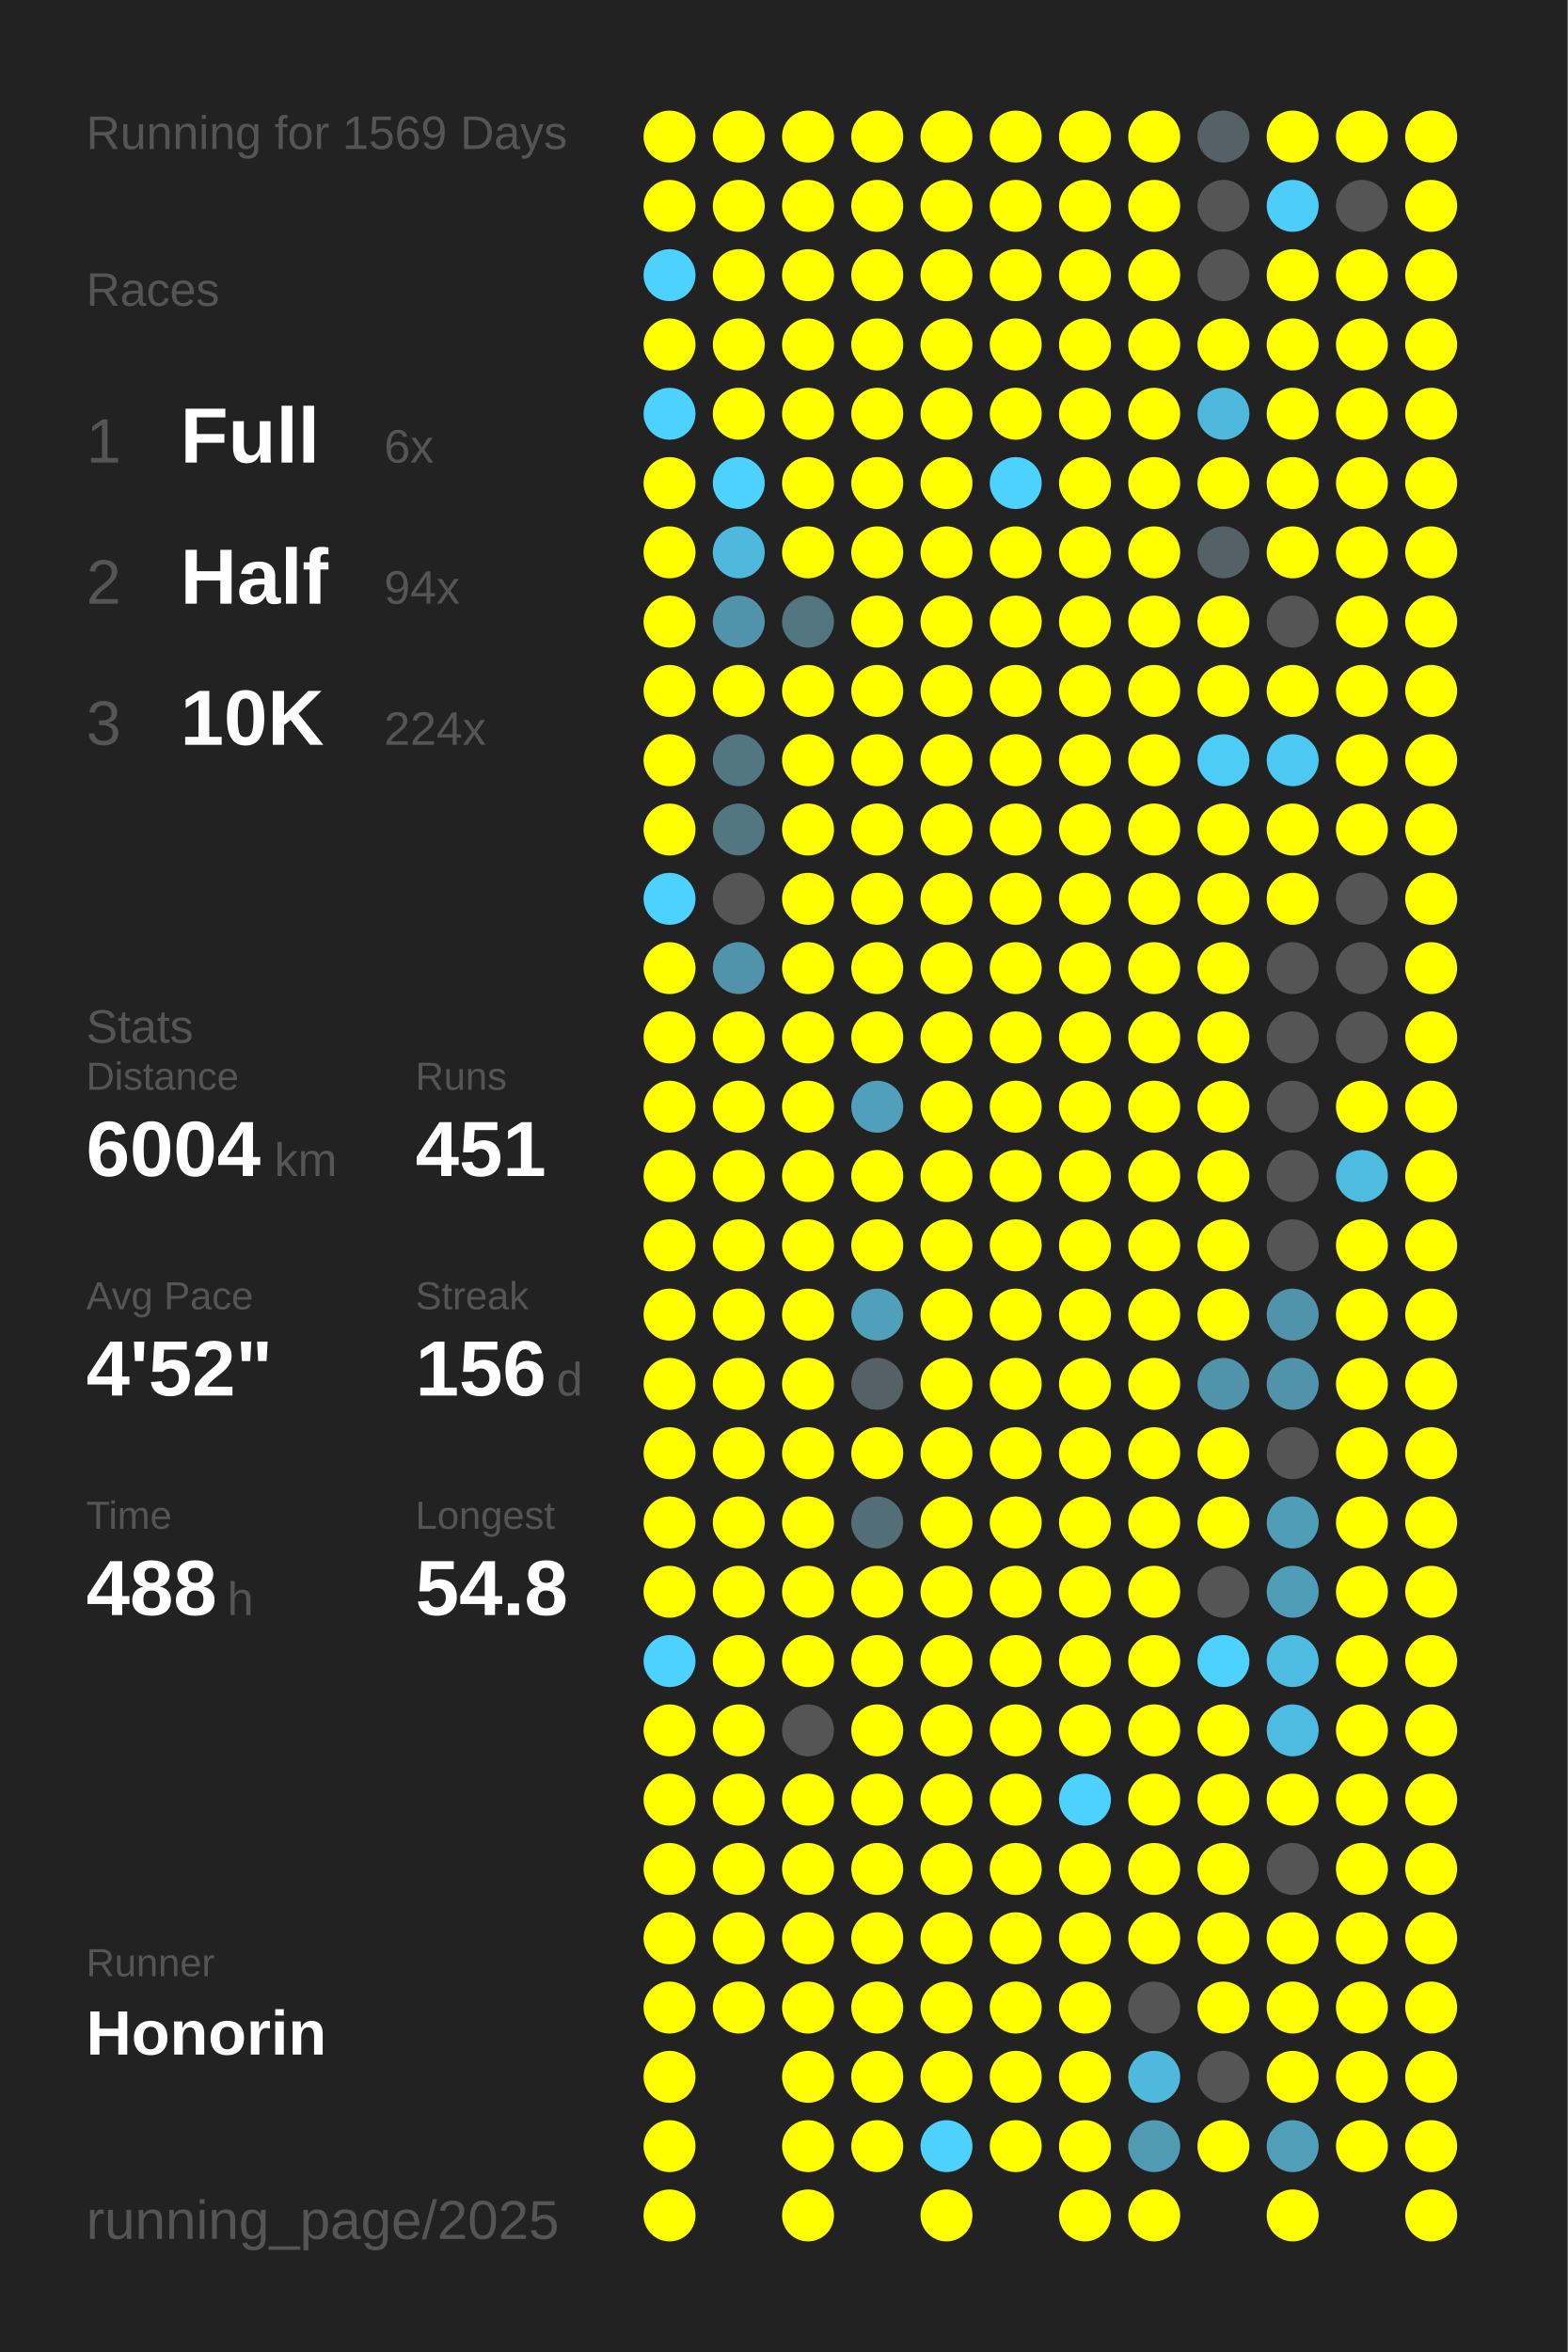
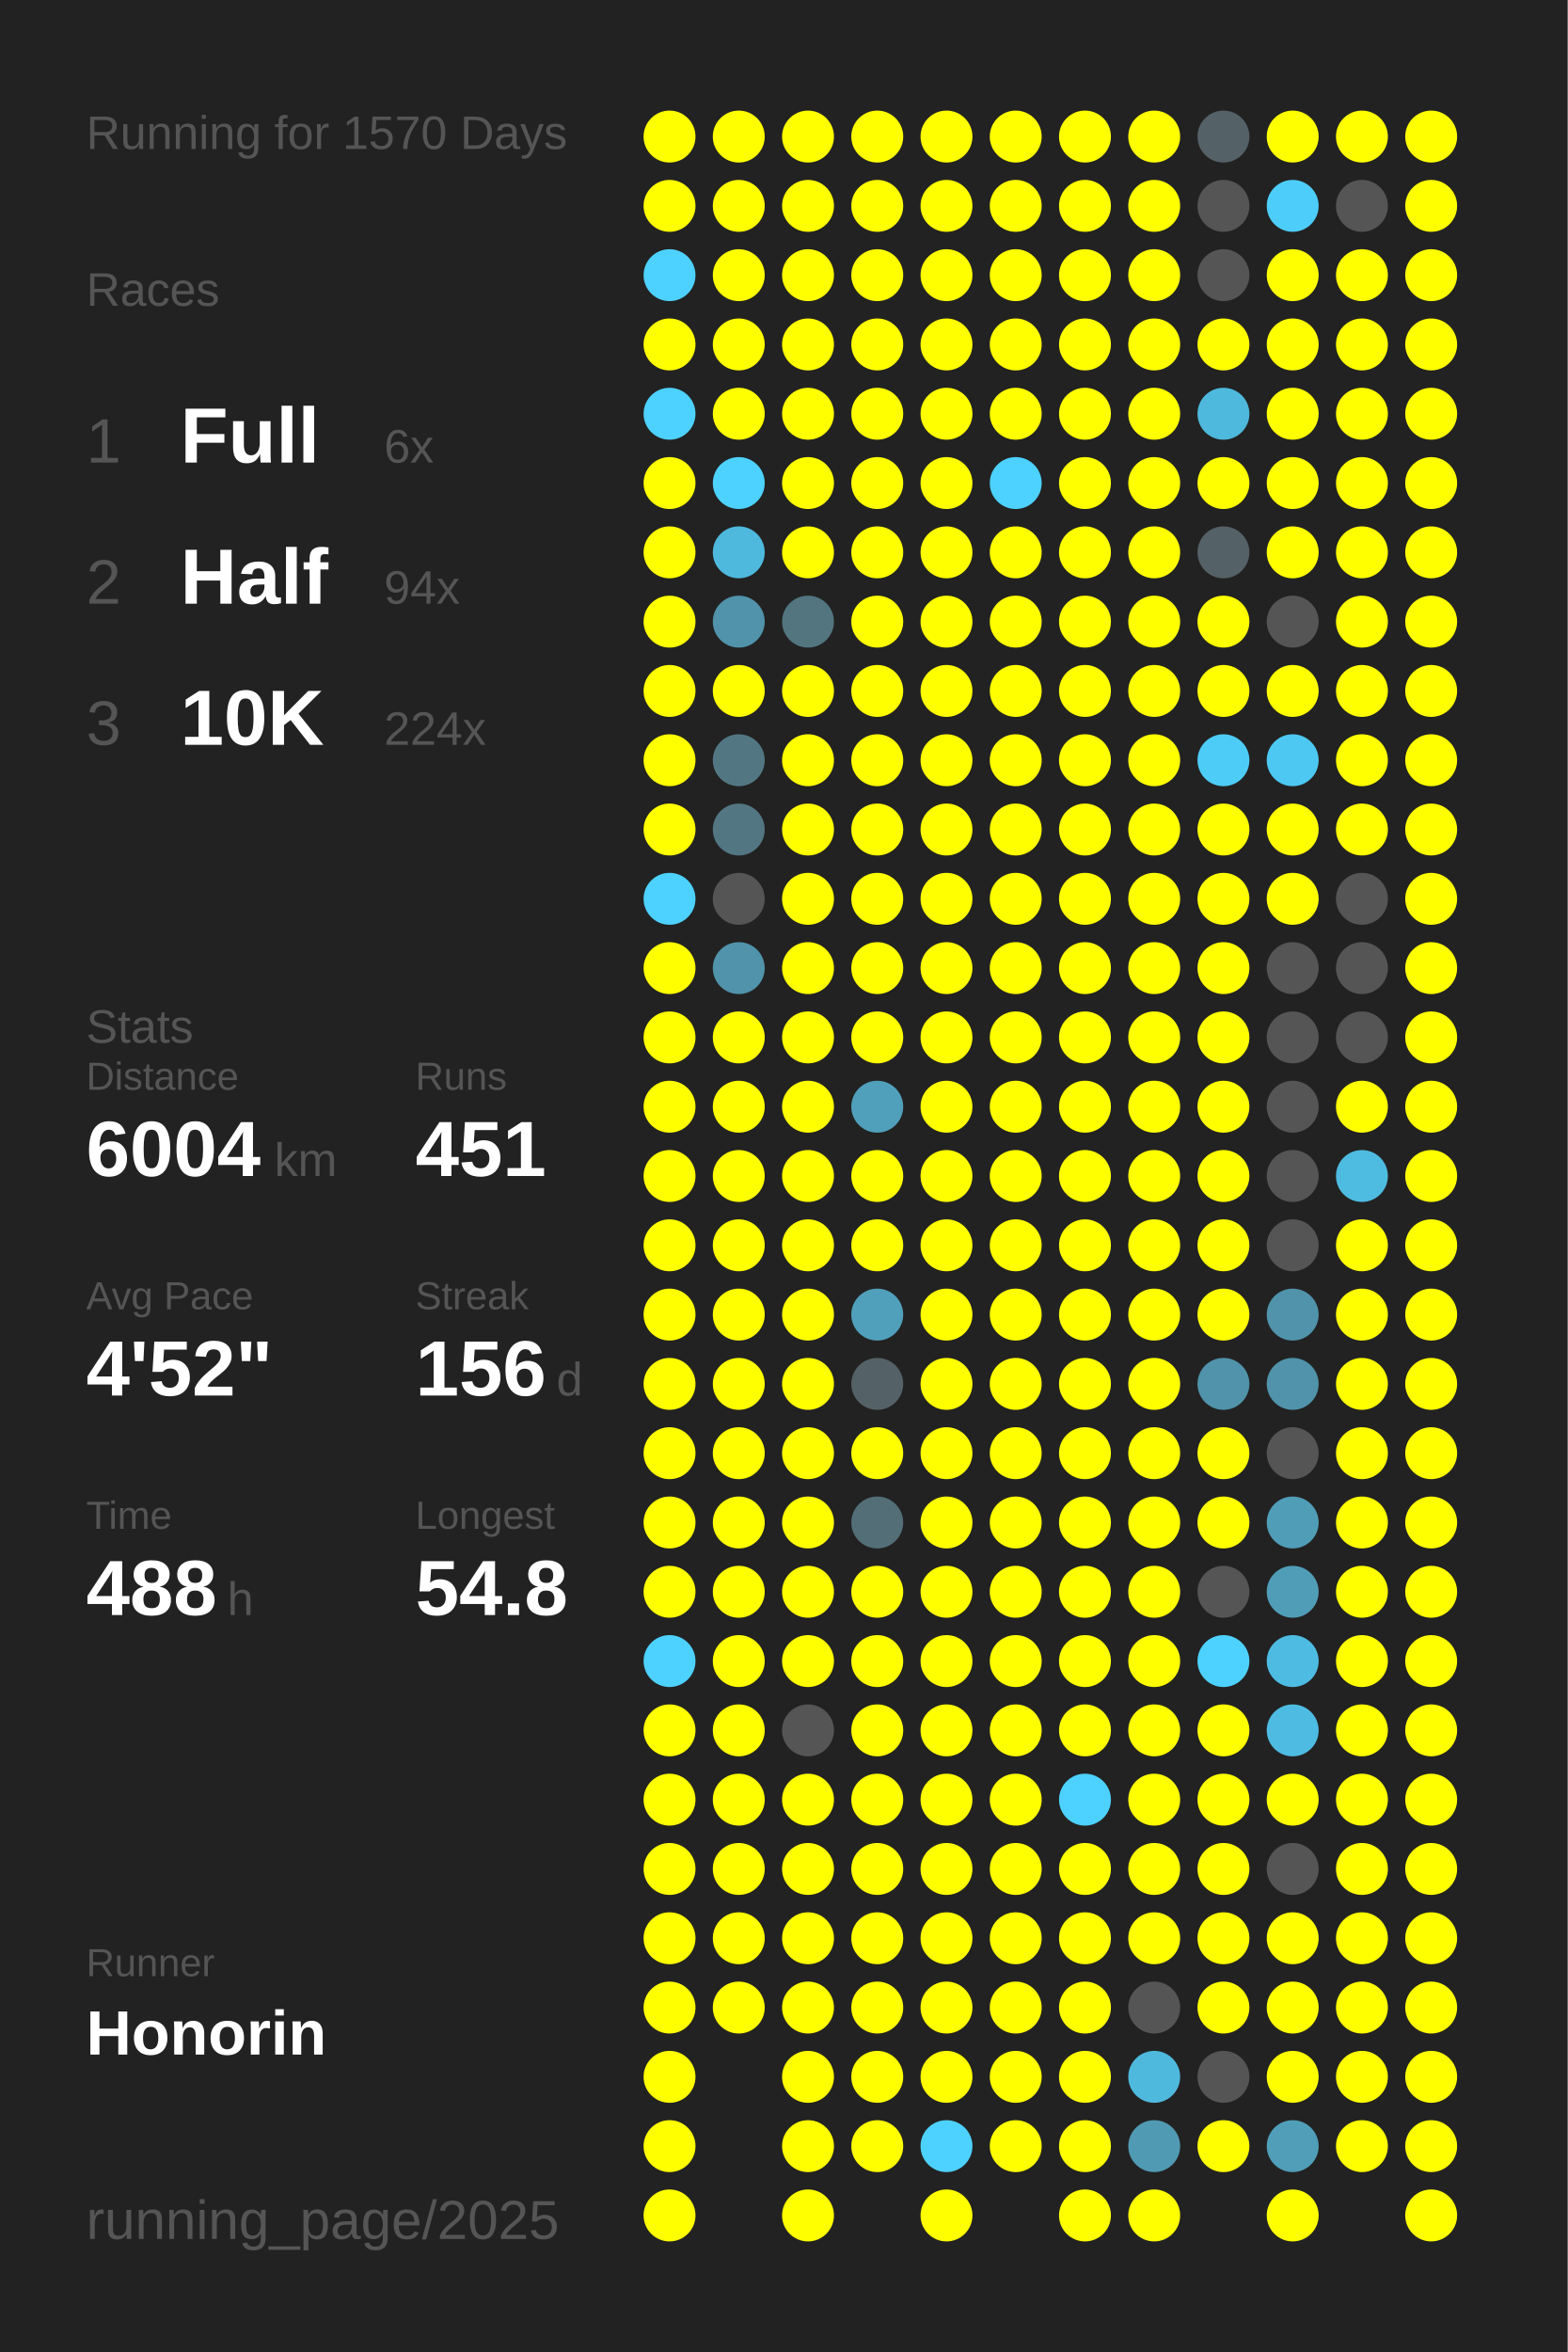
<svg xmlns="http://www.w3.org/2000/svg" baseProfile="full" height="300mm" version="1.1" viewBox="0,0,200,300" width="200mm">
  <defs />
  <rect fill="#222222" height="300" width="200" x="0" y="0" />
-   <text fill="#555555" style="font-size:6px; font-family:Arial;" x="11" y="19">Running for 1569 Days</text>
+   <text fill="#555555" style="font-size:6px; font-family:Arial;" x="11" y="19">Running for 1570 Days</text>
  <text fill="#555555" style="font-size:6px; font-family:Arial;" x="11" y="39">Races</text>
  <text fill="#555555" style="font-size:8px; font-family:Arial;" x="11" y="59">1</text>
  <text fill="#FFFFFF" style="font-size:10px; font-family:Arial; font-weight:bold;" x="23" y="59">Full</text>
  <text fill="#555555" style="font-size:6px; font-family:Arial;" x="49" y="59">6x</text>
  <text fill="#555555" style="font-size:8px; font-family:Arial;" x="11" y="77">2</text>
  <text fill="#FFFFFF" style="font-size:10px; font-family:Arial; font-weight:bold;" x="23" y="77">Half</text>
  <text fill="#555555" style="font-size:6px; font-family:Arial;" x="49" y="77">94x</text>
  <text fill="#555555" style="font-size:8px; font-family:Arial;" x="11" y="95">3</text>
  <text fill="#FFFFFF" style="font-size:10px; font-family:Arial; font-weight:bold;" x="23" y="95">10K</text>
  <text fill="#555555" style="font-size:6px; font-family:Arial;" x="49" y="95">224x</text>
  <text fill="#555555" style="font-size:6px; font-family:Arial;" x="11" y="133">Stats</text>
  <text fill="#555555" style="font-size:5px; font-family:Arial;" x="11" y="139">Distance</text>
  <text fill="#FFFFFF" style="font-size:10px; font-family:Arial; font-weight:bold;" x="11" y="150">6004</text>
  <text fill="#555555" style="font-size:6px; font-family:Arial;" x="35" y="150">km</text>
  <text fill="#555555" style="font-size:5px; font-family:Arial;" x="53" y="139">Runs</text>
  <text fill="#FFFFFF" style="font-size:10px; font-family:Arial; font-weight:bold;" x="53" y="150">451</text>
  <text fill="#555555" style="font-size:5px; font-family:Arial;" x="11" y="167">Avg Pace</text>
  <text fill="#FFFFFF" style="font-size:10px; font-family:Arial; font-weight:bold;" x="11" y="178">4'52"</text>
  <text fill="#555555" style="font-size:5px; font-family:Arial;" x="53" y="167">Streak</text>
  <text fill="#FFFFFF" style="font-size:10px; font-family:Arial; font-weight:bold;" x="53" y="178">156</text>
  <text fill="#555555" style="font-size:6px; font-family:Arial;" x="71" y="178">d</text>
  <text fill="#555555" style="font-size:5px; font-family:Arial;" x="11" y="195">Time</text>
  <text fill="#FFFFFF" style="font-size:10px; font-family:Arial; font-weight:bold;" x="11" y="206">488</text>
  <text fill="#555555" style="font-size:6px; font-family:Arial;" x="29" y="206">h</text>
  <text fill="#555555" style="font-size:5px; font-family:Arial;" x="53" y="195">Longest</text>
  <text fill="#FFFFFF" style="font-size:10px; font-family:Arial; font-weight:bold;" x="53" y="206">54.8</text>
  <text fill="#555555" style="font-size:5px; font-family:Arial;" x="11" y="252.065">Runner</text>
  <text fill="#FFFFFF" style="font-size:8px; font-family:Arial; font-weight:bold;" x="11" y="262.065">Honorin</text>
  <text fill="#555555" style="font-size:7px; font-family:Arial;" x="11" y="285.581">running_page/2025</text>
  <circle cx="85.417" cy="17.419" fill="#FFFF00" r="3.312" />
  <circle cx="85.417" cy="26.258" fill="#FFFF00" r="3.312" />
  <circle cx="85.417" cy="35.097" fill="#4dd1fe" r="3.312" />
  <circle cx="85.417" cy="43.935" fill="#FFFF00" r="3.312" />
  <circle cx="85.417" cy="52.774" fill="#4dd1fe" r="3.312" />
  <circle cx="85.417" cy="61.613" fill="#FFFF00" r="3.312" />
  <circle cx="85.417" cy="70.452" fill="#FFFF00" r="3.312" />
  <circle cx="85.417" cy="79.29" fill="#FFFF00" r="3.312" />
  <circle cx="85.417" cy="88.129" fill="#FFFF00" r="3.312" />
  <circle cx="85.417" cy="96.968" fill="#FFFF00" r="3.312" />
  <circle cx="85.417" cy="105.806" fill="#FFFF00" r="3.312" />
  <circle cx="85.417" cy="114.645" fill="#4dd1fe" r="3.312" />
  <circle cx="85.417" cy="123.484" fill="#FFFF00" r="3.312" />
  <circle cx="85.417" cy="132.323" fill="#FFFF00" r="3.312" />
  <circle cx="85.417" cy="141.161" fill="#FFFF00" r="3.312" />
  <circle cx="85.417" cy="150" fill="#FFFF00" r="3.312" />
  <circle cx="85.417" cy="158.839" fill="#FFFF00" r="3.312" />
  <circle cx="85.417" cy="167.677" fill="#FFFF00" r="3.312" />
  <circle cx="85.417" cy="176.516" fill="#FFFF00" r="3.312" />
  <circle cx="85.417" cy="185.355" fill="#FFFF00" r="3.312" />
  <circle cx="85.417" cy="194.194" fill="#FFFF00" r="3.312" />
  <circle cx="85.417" cy="203.032" fill="#FFFF00" r="3.312" />
  <circle cx="85.417" cy="211.871" fill="#4dd1fe" r="3.312" />
  <circle cx="85.417" cy="220.71" fill="#FFFF00" r="3.312" />
  <circle cx="85.417" cy="229.548" fill="#FFFF00" r="3.312" />
  <circle cx="85.417" cy="238.387" fill="#FFFF00" r="3.312" />
  <circle cx="85.417" cy="247.226" fill="#FFFF00" r="3.312" />
  <circle cx="85.417" cy="256.065" fill="#FFFF00" r="3.312" />
  <circle cx="85.417" cy="264.903" fill="#FFFF00" r="3.312" />
  <circle cx="85.417" cy="273.742" fill="#FFFF00" r="3.312" />
  <circle cx="85.417" cy="282.581" fill="#FFFF00" r="3.312" />
  <circle cx="94.25" cy="17.419" fill="#FFFF00" r="3.312" />
  <circle cx="94.25" cy="26.258" fill="#FFFF00" r="3.312" />
  <circle cx="94.25" cy="35.097" fill="#FFFF00" r="3.312" />
  <circle cx="94.25" cy="43.935" fill="#FFFF00" r="3.312" />
  <circle cx="94.25" cy="52.774" fill="#FFFF00" r="3.312" />
  <circle cx="94.25" cy="61.613" fill="#4dd1fe" r="3.312" />
  <circle cx="94.25" cy="70.452" fill="#4eb9dd" r="3.312" />
  <circle cx="94.25" cy="79.29" fill="#5093aa" r="3.312" />
  <circle cx="94.25" cy="88.129" fill="#FFFF00" r="3.312" />
  <circle cx="94.25" cy="96.968" fill="#527783" r="3.312" />
  <circle cx="94.25" cy="105.806" fill="#527682" r="3.312" />
  <circle cx="94.25" cy="114.645" fill="#555555" r="3.312" />
  <circle cx="94.25" cy="123.484" fill="#5093aa" r="3.312" />
  <circle cx="94.25" cy="132.323" fill="#FFFF00" r="3.312" />
  <circle cx="94.25" cy="141.161" fill="#FFFF00" r="3.312" />
  <circle cx="94.25" cy="150" fill="#FFFF00" r="3.312" />
  <circle cx="94.25" cy="158.839" fill="#FFFF00" r="3.312" />
  <circle cx="94.25" cy="167.677" fill="#FFFF00" r="3.312" />
  <circle cx="94.25" cy="176.516" fill="#FFFF00" r="3.312" />
  <circle cx="94.25" cy="185.355" fill="#FFFF00" r="3.312" />
  <circle cx="94.25" cy="194.194" fill="#FFFF00" r="3.312" />
  <circle cx="94.25" cy="203.032" fill="#FFFF00" r="3.312" />
  <circle cx="94.25" cy="211.871" fill="#FFFF00" r="3.312" />
  <circle cx="94.25" cy="220.71" fill="#FFFF00" r="3.312" />
  <circle cx="94.25" cy="229.548" fill="#FFFF00" r="3.312" />
  <circle cx="94.25" cy="238.387" fill="#FFFF00" r="3.312" />
  <circle cx="94.25" cy="247.226" fill="#FFFF00" r="3.312" />
  <circle cx="94.25" cy="256.065" fill="#FFFF00" r="3.312" />
  <circle cx="103.083" cy="17.419" fill="#FFFF00" r="3.312" />
  <circle cx="103.083" cy="26.258" fill="#FFFF00" r="3.312" />
  <circle cx="103.083" cy="35.097" fill="#FFFF00" r="3.312" />
  <circle cx="103.083" cy="43.935" fill="#FFFF00" r="3.312" />
  <circle cx="103.083" cy="52.774" fill="#FFFF00" r="3.312" />
  <circle cx="103.083" cy="61.613" fill="#FFFF00" r="3.312" />
  <circle cx="103.083" cy="70.452" fill="#FFFF00" r="3.312" />
  <circle cx="103.083" cy="79.29" fill="#527580" r="3.312" />
  <circle cx="103.083" cy="88.129" fill="#FFFF00" r="3.312" />
  <circle cx="103.083" cy="96.968" fill="#FFFF00" r="3.312" />
  <circle cx="103.083" cy="105.806" fill="#FFFF00" r="3.312" />
  <circle cx="103.083" cy="114.645" fill="#FFFF00" r="3.312" />
  <circle cx="103.083" cy="123.484" fill="#FFFF00" r="3.312" />
  <circle cx="103.083" cy="132.323" fill="#FFFF00" r="3.312" />
  <circle cx="103.083" cy="141.161" fill="#FFFF00" r="3.312" />
  <circle cx="103.083" cy="150" fill="#FFFF00" r="3.312" />
  <circle cx="103.083" cy="158.839" fill="#FFFF00" r="3.312" />
  <circle cx="103.083" cy="167.677" fill="#FFFF00" r="3.312" />
  <circle cx="103.083" cy="176.516" fill="#FFFF00" r="3.312" />
  <circle cx="103.083" cy="185.355" fill="#FFFF00" r="3.312" />
  <circle cx="103.083" cy="194.194" fill="#FFFF00" r="3.312" />
  <circle cx="103.083" cy="203.032" fill="#FFFF00" r="3.312" />
  <circle cx="103.083" cy="211.871" fill="#FFFF00" r="3.312" />
  <circle cx="103.083" cy="220.71" fill="#555555" r="3.312" />
  <circle cx="103.083" cy="229.548" fill="#FFFF00" r="3.312" />
  <circle cx="103.083" cy="238.387" fill="#FFFF00" r="3.312" />
  <circle cx="103.083" cy="247.226" fill="#FFFF00" r="3.312" />
  <circle cx="103.083" cy="256.065" fill="#FFFF00" r="3.312" />
  <circle cx="103.083" cy="264.903" fill="#FFFF00" r="3.312" />
  <circle cx="103.083" cy="273.742" fill="#FFFF00" r="3.312" />
  <circle cx="103.083" cy="282.581" fill="#FFFF00" r="3.312" />
  <circle cx="111.917" cy="17.419" fill="#FFFF00" r="3.312" />
  <circle cx="111.917" cy="26.258" fill="#FFFF00" r="3.312" />
  <circle cx="111.917" cy="35.097" fill="#FFFF00" r="3.312" />
  <circle cx="111.917" cy="43.935" fill="#FFFF00" r="3.312" />
  <circle cx="111.917" cy="52.774" fill="#FFFF00" r="3.312" />
  <circle cx="111.917" cy="61.613" fill="#FFFF00" r="3.312" />
  <circle cx="111.917" cy="70.452" fill="#FFFF00" r="3.312" />
  <circle cx="111.917" cy="79.29" fill="#FFFF00" r="3.312" />
  <circle cx="111.917" cy="88.129" fill="#FFFF00" r="3.312" />
  <circle cx="111.917" cy="96.968" fill="#FFFF00" r="3.312" />
  <circle cx="111.917" cy="105.806" fill="#FFFF00" r="3.312" />
  <circle cx="111.917" cy="114.645" fill="#FFFF00" r="3.312" />
  <circle cx="111.917" cy="123.484" fill="#FFFF00" r="3.312" />
  <circle cx="111.917" cy="132.323" fill="#FFFF00" r="3.312" />
  <circle cx="111.917" cy="141.161" fill="#50a0bb" r="3.312" />
  <circle cx="111.917" cy="150" fill="#FFFF00" r="3.312" />
  <circle cx="111.917" cy="158.839" fill="#FFFF00" r="3.312" />
  <circle cx="111.917" cy="167.677" fill="#50a0bb" r="3.312" />
  <circle cx="111.917" cy="176.516" fill="#546166" r="3.312" />
  <circle cx="111.917" cy="185.355" fill="#FFFF00" r="3.312" />
  <circle cx="111.917" cy="194.194" fill="#536e77" r="3.312" />
  <circle cx="111.917" cy="203.032" fill="#FFFF00" r="3.312" />
  <circle cx="111.917" cy="211.871" fill="#FFFF00" r="3.312" />
  <circle cx="111.917" cy="220.71" fill="#FFFF00" r="3.312" />
  <circle cx="111.917" cy="229.548" fill="#FFFF00" r="3.312" />
  <circle cx="111.917" cy="238.387" fill="#FFFF00" r="3.312" />
  <circle cx="111.917" cy="247.226" fill="#FFFF00" r="3.312" />
  <circle cx="111.917" cy="256.065" fill="#FFFF00" r="3.312" />
  <circle cx="111.917" cy="264.903" fill="#FFFF00" r="3.312" />
  <circle cx="111.917" cy="273.742" fill="#FFFF00" r="3.312" />
  <circle cx="120.75" cy="17.419" fill="#FFFF00" r="3.312" />
  <circle cx="120.75" cy="26.258" fill="#FFFF00" r="3.312" />
  <circle cx="120.75" cy="35.097" fill="#FFFF00" r="3.312" />
  <circle cx="120.75" cy="43.935" fill="#FFFF00" r="3.312" />
  <circle cx="120.75" cy="52.774" fill="#FFFF00" r="3.312" />
  <circle cx="120.75" cy="61.613" fill="#FFFF00" r="3.312" />
  <circle cx="120.75" cy="70.452" fill="#FFFF00" r="3.312" />
  <circle cx="120.75" cy="79.29" fill="#FFFF00" r="3.312" />
  <circle cx="120.75" cy="88.129" fill="#FFFF00" r="3.312" />
  <circle cx="120.75" cy="96.968" fill="#FFFF00" r="3.312" />
  <circle cx="120.75" cy="105.806" fill="#FFFF00" r="3.312" />
  <circle cx="120.75" cy="114.645" fill="#FFFF00" r="3.312" />
  <circle cx="120.75" cy="123.484" fill="#FFFF00" r="3.312" />
  <circle cx="120.75" cy="132.323" fill="#FFFF00" r="3.312" />
  <circle cx="120.75" cy="141.161" fill="#FFFF00" r="3.312" />
  <circle cx="120.75" cy="150" fill="#FFFF00" r="3.312" />
  <circle cx="120.75" cy="158.839" fill="#FFFF00" r="3.312" />
  <circle cx="120.75" cy="167.677" fill="#FFFF00" r="3.312" />
  <circle cx="120.75" cy="176.516" fill="#FFFF00" r="3.312" />
  <circle cx="120.75" cy="185.355" fill="#FFFF00" r="3.312" />
  <circle cx="120.75" cy="194.194" fill="#FFFF00" r="3.312" />
  <circle cx="120.75" cy="203.032" fill="#FFFF00" r="3.312" />
  <circle cx="120.75" cy="211.871" fill="#FFFF00" r="3.312" />
  <circle cx="120.75" cy="220.71" fill="#FFFF00" r="3.312" />
  <circle cx="120.75" cy="229.548" fill="#FFFF00" r="3.312" />
  <circle cx="120.75" cy="238.387" fill="#FFFF00" r="3.312" />
  <circle cx="120.75" cy="247.226" fill="#FFFF00" r="3.312" />
  <circle cx="120.75" cy="256.065" fill="#FFFF00" r="3.312" />
  <circle cx="120.75" cy="264.903" fill="#FFFF00" r="3.312" />
  <circle cx="120.75" cy="273.742" fill="#4dd1fe" r="3.312" />
  <circle cx="120.75" cy="282.581" fill="#FFFF00" r="3.312" />
  <circle cx="129.583" cy="17.419" fill="#FFFF00" r="3.312" />
  <circle cx="129.583" cy="26.258" fill="#FFFF00" r="3.312" />
  <circle cx="129.583" cy="35.097" fill="#FFFF00" r="3.312" />
  <circle cx="129.583" cy="43.935" fill="#FFFF00" r="3.312" />
  <circle cx="129.583" cy="52.774" fill="#FFFF00" r="3.312" />
  <circle cx="129.583" cy="61.613" fill="#4dd1fe" r="3.312" />
  <circle cx="129.583" cy="70.452" fill="#FFFF00" r="3.312" />
  <circle cx="129.583" cy="79.29" fill="#FFFF00" r="3.312" />
  <circle cx="129.583" cy="88.129" fill="#FFFF00" r="3.312" />
  <circle cx="129.583" cy="96.968" fill="#FFFF00" r="3.312" />
  <circle cx="129.583" cy="105.806" fill="#FFFF00" r="3.312" />
  <circle cx="129.583" cy="114.645" fill="#FFFF00" r="3.312" />
  <circle cx="129.583" cy="123.484" fill="#FFFF00" r="3.312" />
  <circle cx="129.583" cy="132.323" fill="#FFFF00" r="3.312" />
  <circle cx="129.583" cy="141.161" fill="#FFFF00" r="3.312" />
  <circle cx="129.583" cy="150" fill="#FFFF00" r="3.312" />
  <circle cx="129.583" cy="158.839" fill="#FFFF00" r="3.312" />
  <circle cx="129.583" cy="167.677" fill="#FFFF00" r="3.312" />
  <circle cx="129.583" cy="176.516" fill="#FFFF00" r="3.312" />
  <circle cx="129.583" cy="185.355" fill="#FFFF00" r="3.312" />
  <circle cx="129.583" cy="194.194" fill="#FFFF00" r="3.312" />
  <circle cx="129.583" cy="203.032" fill="#FFFF00" r="3.312" />
  <circle cx="129.583" cy="211.871" fill="#FFFF00" r="3.312" />
  <circle cx="129.583" cy="220.71" fill="#FFFF00" r="3.312" />
  <circle cx="129.583" cy="229.548" fill="#FFFF00" r="3.312" />
  <circle cx="129.583" cy="238.387" fill="#FFFF00" r="3.312" />
  <circle cx="129.583" cy="247.226" fill="#FFFF00" r="3.312" />
  <circle cx="129.583" cy="256.065" fill="#FFFF00" r="3.312" />
  <circle cx="129.583" cy="264.903" fill="#FFFF00" r="3.312" />
  <circle cx="129.583" cy="273.742" fill="#FFFF00" r="3.312" />
  <circle cx="138.417" cy="17.419" fill="#FFFF00" r="3.312" />
  <circle cx="138.417" cy="26.258" fill="#FFFF00" r="3.312" />
  <circle cx="138.417" cy="35.097" fill="#FFFF00" r="3.312" />
  <circle cx="138.417" cy="43.935" fill="#FFFF00" r="3.312" />
  <circle cx="138.417" cy="52.774" fill="#FFFF00" r="3.312" />
  <circle cx="138.417" cy="61.613" fill="#FFFF00" r="3.312" />
  <circle cx="138.417" cy="70.452" fill="#FFFF00" r="3.312" />
  <circle cx="138.417" cy="79.29" fill="#FFFF00" r="3.312" />
  <circle cx="138.417" cy="88.129" fill="#FFFF00" r="3.312" />
  <circle cx="138.417" cy="96.968" fill="#FFFF00" r="3.312" />
  <circle cx="138.417" cy="105.806" fill="#FFFF00" r="3.312" />
  <circle cx="138.417" cy="114.645" fill="#FFFF00" r="3.312" />
  <circle cx="138.417" cy="123.484" fill="#FFFF00" r="3.312" />
  <circle cx="138.417" cy="132.323" fill="#FFFF00" r="3.312" />
  <circle cx="138.417" cy="141.161" fill="#FFFF00" r="3.312" />
  <circle cx="138.417" cy="150" fill="#FFFF00" r="3.312" />
  <circle cx="138.417" cy="158.839" fill="#FFFF00" r="3.312" />
  <circle cx="138.417" cy="167.677" fill="#FFFF00" r="3.312" />
  <circle cx="138.417" cy="176.516" fill="#FFFF00" r="3.312" />
  <circle cx="138.417" cy="185.355" fill="#FFFF00" r="3.312" />
  <circle cx="138.417" cy="194.194" fill="#FFFF00" r="3.312" />
  <circle cx="138.417" cy="203.032" fill="#FFFF00" r="3.312" />
  <circle cx="138.417" cy="211.871" fill="#FFFF00" r="3.312" />
  <circle cx="138.417" cy="220.71" fill="#FFFF00" r="3.312" />
  <circle cx="138.417" cy="229.548" fill="#4dd1fe" r="3.312" />
  <circle cx="138.417" cy="238.387" fill="#FFFF00" r="3.312" />
  <circle cx="138.417" cy="247.226" fill="#FFFF00" r="3.312" />
  <circle cx="138.417" cy="256.065" fill="#FFFF00" r="3.312" />
  <circle cx="138.417" cy="264.903" fill="#FFFF00" r="3.312" />
  <circle cx="138.417" cy="273.742" fill="#FFFF00" r="3.312" />
  <circle cx="138.417" cy="282.581" fill="#FFFF00" r="3.312" />
  <circle cx="147.25" cy="17.419" fill="#FFFF00" r="3.312" />
  <circle cx="147.25" cy="26.258" fill="#FFFF00" r="3.312" />
  <circle cx="147.25" cy="35.097" fill="#FFFF00" r="3.312" />
  <circle cx="147.25" cy="43.935" fill="#FFFF00" r="3.312" />
  <circle cx="147.25" cy="52.774" fill="#FFFF00" r="3.312" />
  <circle cx="147.25" cy="61.613" fill="#FFFF00" r="3.312" />
  <circle cx="147.25" cy="70.452" fill="#FFFF00" r="3.312" />
  <circle cx="147.25" cy="79.29" fill="#FFFF00" r="3.312" />
  <circle cx="147.25" cy="88.129" fill="#FFFF00" r="3.312" />
  <circle cx="147.25" cy="96.968" fill="#FFFF00" r="3.312" />
  <circle cx="147.25" cy="105.806" fill="#FFFF00" r="3.312" />
  <circle cx="147.25" cy="114.645" fill="#FFFF00" r="3.312" />
  <circle cx="147.25" cy="123.484" fill="#FFFF00" r="3.312" />
  <circle cx="147.25" cy="132.323" fill="#FFFF00" r="3.312" />
  <circle cx="147.25" cy="141.161" fill="#FFFF00" r="3.312" />
  <circle cx="147.25" cy="150" fill="#FFFF00" r="3.312" />
  <circle cx="147.25" cy="158.839" fill="#FFFF00" r="3.312" />
  <circle cx="147.25" cy="167.677" fill="#FFFF00" r="3.312" />
  <circle cx="147.25" cy="176.516" fill="#FFFF00" r="3.312" />
  <circle cx="147.25" cy="185.355" fill="#FFFF00" r="3.312" />
  <circle cx="147.25" cy="194.194" fill="#FFFF00" r="3.312" />
  <circle cx="147.25" cy="203.032" fill="#FFFF00" r="3.312" />
  <circle cx="147.25" cy="211.871" fill="#FFFF00" r="3.312" />
  <circle cx="147.25" cy="220.71" fill="#FFFF00" r="3.312" />
  <circle cx="147.25" cy="229.548" fill="#FFFF00" r="3.312" />
  <circle cx="147.25" cy="238.387" fill="#FFFF00" r="3.312" />
  <circle cx="147.25" cy="247.226" fill="#FFFF00" r="3.312" />
  <circle cx="147.25" cy="256.065" fill="#555555" r="3.312" />
  <circle cx="147.25" cy="264.903" fill="#4eb9dd" r="3.312" />
  <circle cx="147.25" cy="273.742" fill="#509ab3" r="3.312" />
  <circle cx="147.25" cy="282.581" fill="#FFFF00" r="3.312" />
  <circle cx="156.083" cy="17.419" fill="#546267" r="3.312" />
  <circle cx="156.083" cy="26.258" fill="#555555" r="3.312" />
  <circle cx="156.083" cy="35.097" fill="#555555" r="3.312" />
  <circle cx="156.083" cy="43.935" fill="#FFFF00" r="3.312" />
  <circle cx="156.083" cy="52.774" fill="#4eb9dd" r="3.312" />
  <circle cx="156.083" cy="61.613" fill="#FFFF00" r="3.312" />
  <circle cx="156.083" cy="70.452" fill="#546166" r="3.312" />
  <circle cx="156.083" cy="79.29" fill="#FFFF00" r="3.312" />
  <circle cx="156.083" cy="88.129" fill="#FFFF00" r="3.312" />
  <circle cx="156.083" cy="96.968" fill="#4dccf7" r="3.312" />
  <circle cx="156.083" cy="105.806" fill="#FFFF00" r="3.312" />
  <circle cx="156.083" cy="114.645" fill="#FFFF00" r="3.312" />
  <circle cx="156.083" cy="123.484" fill="#FFFF00" r="3.312" />
  <circle cx="156.083" cy="132.323" fill="#FFFF00" r="3.312" />
  <circle cx="156.083" cy="141.161" fill="#FFFF00" r="3.312" />
  <circle cx="156.083" cy="150" fill="#FFFF00" r="3.312" />
  <circle cx="156.083" cy="158.839" fill="#FFFF00" r="3.312" />
  <circle cx="156.083" cy="167.677" fill="#FFFF00" r="3.312" />
  <circle cx="156.083" cy="176.516" fill="#5093aa" r="3.312" />
  <circle cx="156.083" cy="185.355" fill="#FFFF00" r="3.312" />
  <circle cx="156.083" cy="194.194" fill="#FFFF00" r="3.312" />
  <circle cx="156.083" cy="203.032" fill="#555555" r="3.312" />
  <circle cx="156.083" cy="211.871" fill="#4dd1fe" r="3.312" />
  <circle cx="156.083" cy="220.71" fill="#FFFF00" r="3.312" />
  <circle cx="156.083" cy="229.548" fill="#FFFF00" r="3.312" />
  <circle cx="156.083" cy="238.387" fill="#FFFF00" r="3.312" />
  <circle cx="156.083" cy="247.226" fill="#FFFF00" r="3.312" />
  <circle cx="156.083" cy="256.065" fill="#FFFF00" r="3.312" />
  <circle cx="156.083" cy="264.903" fill="#555555" r="3.312" />
  <circle cx="156.083" cy="273.742" fill="#FFFF00" r="3.312" />
  <circle cx="164.917" cy="17.419" fill="#FFFF00" r="3.312" />
  <circle cx="164.917" cy="26.258" fill="#4dcdf9" r="3.312" />
  <circle cx="164.917" cy="35.097" fill="#FFFF00" r="3.312" />
  <circle cx="164.917" cy="43.935" fill="#FFFF00" r="3.312" />
  <circle cx="164.917" cy="52.774" fill="#FFFF00" r="3.312" />
  <circle cx="164.917" cy="61.613" fill="#FFFF00" r="3.312" />
  <circle cx="164.917" cy="70.452" fill="#FFFF00" r="3.312" />
  <circle cx="164.917" cy="79.29" fill="#555555" r="3.312" />
  <circle cx="164.917" cy="88.129" fill="#FFFF00" r="3.312" />
  <circle cx="164.917" cy="96.968" fill="#4dc8f2" r="3.312" />
  <circle cx="164.917" cy="105.806" fill="#FFFF00" r="3.312" />
  <circle cx="164.917" cy="114.645" fill="#FFFF00" r="3.312" />
  <circle cx="164.917" cy="123.484" fill="#555555" r="3.312" />
  <circle cx="164.917" cy="132.323" fill="#555555" r="3.312" />
  <circle cx="164.917" cy="141.161" fill="#555555" r="3.312" />
  <circle cx="164.917" cy="150" fill="#555555" r="3.312" />
  <circle cx="164.917" cy="158.839" fill="#555555" r="3.312" />
  <circle cx="164.917" cy="167.677" fill="#5093aa" r="3.312" />
  <circle cx="164.917" cy="176.516" fill="#5093aa" r="3.312" />
  <circle cx="164.917" cy="185.355" fill="#555555" r="3.312" />
  <circle cx="164.917" cy="194.194" fill="#509db7" r="3.312" />
  <circle cx="164.917" cy="203.032" fill="#509db8" r="3.312" />
  <circle cx="164.917" cy="211.871" fill="#4ebce2" r="3.312" />
  <circle cx="164.917" cy="220.71" fill="#4ebce2" r="3.312" />
  <circle cx="164.917" cy="229.548" fill="#FFFF00" r="3.312" />
  <circle cx="164.917" cy="238.387" fill="#555555" r="3.312" />
  <circle cx="164.917" cy="247.226" fill="#FFFF00" r="3.312" />
  <circle cx="164.917" cy="256.065" fill="#FFFF00" r="3.312" />
  <circle cx="164.917" cy="264.903" fill="#FFFF00" r="3.312" />
  <circle cx="164.917" cy="273.742" fill="#509eb8" r="3.312" />
  <circle cx="164.917" cy="282.581" fill="#FFFF00" r="3.312" />
  <circle cx="173.75" cy="17.419" fill="#FFFF00" r="3.312" />
  <circle cx="173.75" cy="26.258" fill="#555555" r="3.312" />
  <circle cx="173.75" cy="35.097" fill="#FFFF00" r="3.312" />
  <circle cx="173.75" cy="43.935" fill="#FFFF00" r="3.312" />
  <circle cx="173.75" cy="52.774" fill="#FFFF00" r="3.312" />
  <circle cx="173.75" cy="61.613" fill="#FFFF00" r="3.312" />
  <circle cx="173.75" cy="70.452" fill="#FFFF00" r="3.312" />
  <circle cx="173.75" cy="79.29" fill="#FFFF00" r="3.312" />
  <circle cx="173.75" cy="88.129" fill="#FFFF00" r="3.312" />
  <circle cx="173.75" cy="96.968" fill="#FFFF00" r="3.312" />
  <circle cx="173.75" cy="105.806" fill="#FFFF00" r="3.312" />
  <circle cx="173.75" cy="114.645" fill="#555555" r="3.312" />
  <circle cx="173.75" cy="123.484" fill="#555555" r="3.312" />
  <circle cx="173.75" cy="132.323" fill="#555555" r="3.312" />
  <circle cx="173.75" cy="141.161" fill="#FFFF00" r="3.312" />
  <circle cx="173.75" cy="150" fill="#4ebce1" r="3.312" />
  <circle cx="173.75" cy="158.839" fill="#FFFF00" r="3.312" />
  <circle cx="173.75" cy="167.677" fill="#FFFF00" r="3.312" />
  <circle cx="173.75" cy="176.516" fill="#FFFF00" r="3.312" />
  <circle cx="173.75" cy="185.355" fill="#FFFF00" r="3.312" />
  <circle cx="173.75" cy="194.194" fill="#FFFF00" r="3.312" />
  <circle cx="173.75" cy="203.032" fill="#FFFF00" r="3.312" />
  <circle cx="173.75" cy="211.871" fill="#FFFF00" r="3.312" />
  <circle cx="173.75" cy="220.71" fill="#FFFF00" r="3.312" />
  <circle cx="173.75" cy="229.548" fill="#FFFF00" r="3.312" />
  <circle cx="173.75" cy="238.387" fill="#FFFF00" r="3.312" />
  <circle cx="173.75" cy="247.226" fill="#FFFF00" r="3.312" />
  <circle cx="173.75" cy="256.065" fill="#FFFF00" r="3.312" />
  <circle cx="173.75" cy="264.903" fill="#FFFF00" r="3.312" />
  <circle cx="173.75" cy="273.742" fill="#FFFF00" r="3.312" />
  <circle cx="182.583" cy="17.419" fill="#FFFF00" r="3.312" />
  <circle cx="182.583" cy="26.258" fill="#FFFF00" r="3.312" />
  <circle cx="182.583" cy="35.097" fill="#FFFF00" r="3.312" />
  <circle cx="182.583" cy="43.935" fill="#FFFF00" r="3.312" />
  <circle cx="182.583" cy="52.774" fill="#FFFF00" r="3.312" />
  <circle cx="182.583" cy="61.613" fill="#FFFF00" r="3.312" />
  <circle cx="182.583" cy="70.452" fill="#FFFF00" r="3.312" />
  <circle cx="182.583" cy="79.29" fill="#FFFF00" r="3.312" />
  <circle cx="182.583" cy="88.129" fill="#FFFF00" r="3.312" />
  <circle cx="182.583" cy="96.968" fill="#FFFF00" r="3.312" />
  <circle cx="182.583" cy="105.806" fill="#FFFF00" r="3.312" />
  <circle cx="182.583" cy="114.645" fill="#FFFF00" r="3.312" />
  <circle cx="182.583" cy="123.484" fill="#FFFF00" r="3.312" />
  <circle cx="182.583" cy="132.323" fill="#FFFF00" r="3.312" />
  <circle cx="182.583" cy="141.161" fill="#FFFF00" r="3.312" />
  <circle cx="182.583" cy="150" fill="#FFFF00" r="3.312" />
  <circle cx="182.583" cy="158.839" fill="#FFFF00" r="3.312" />
  <circle cx="182.583" cy="167.677" fill="#FFFF00" r="3.312" />
  <circle cx="182.583" cy="176.516" fill="#FFFF00" r="3.312" />
  <circle cx="182.583" cy="185.355" fill="#FFFF00" r="3.312" />
  <circle cx="182.583" cy="194.194" fill="#FFFF00" r="3.312" />
  <circle cx="182.583" cy="203.032" fill="#FFFF00" r="3.312" />
  <circle cx="182.583" cy="211.871" fill="#FFFF00" r="3.312" />
  <circle cx="182.583" cy="220.71" fill="#FFFF00" r="3.312" />
  <circle cx="182.583" cy="229.548" fill="#FFFF00" r="3.312" />
  <circle cx="182.583" cy="238.387" fill="#FFFF00" r="3.312" />
  <circle cx="182.583" cy="247.226" fill="#FFFF00" r="3.312" />
  <circle cx="182.583" cy="256.065" fill="#FFFF00" r="3.312" />
  <circle cx="182.583" cy="264.903" fill="#FFFF00" r="3.312" />
  <circle cx="182.583" cy="273.742" fill="#FFFF00" r="3.312" />
  <circle cx="182.583" cy="282.581" fill="#FFFF00" r="3.312" />
</svg>
